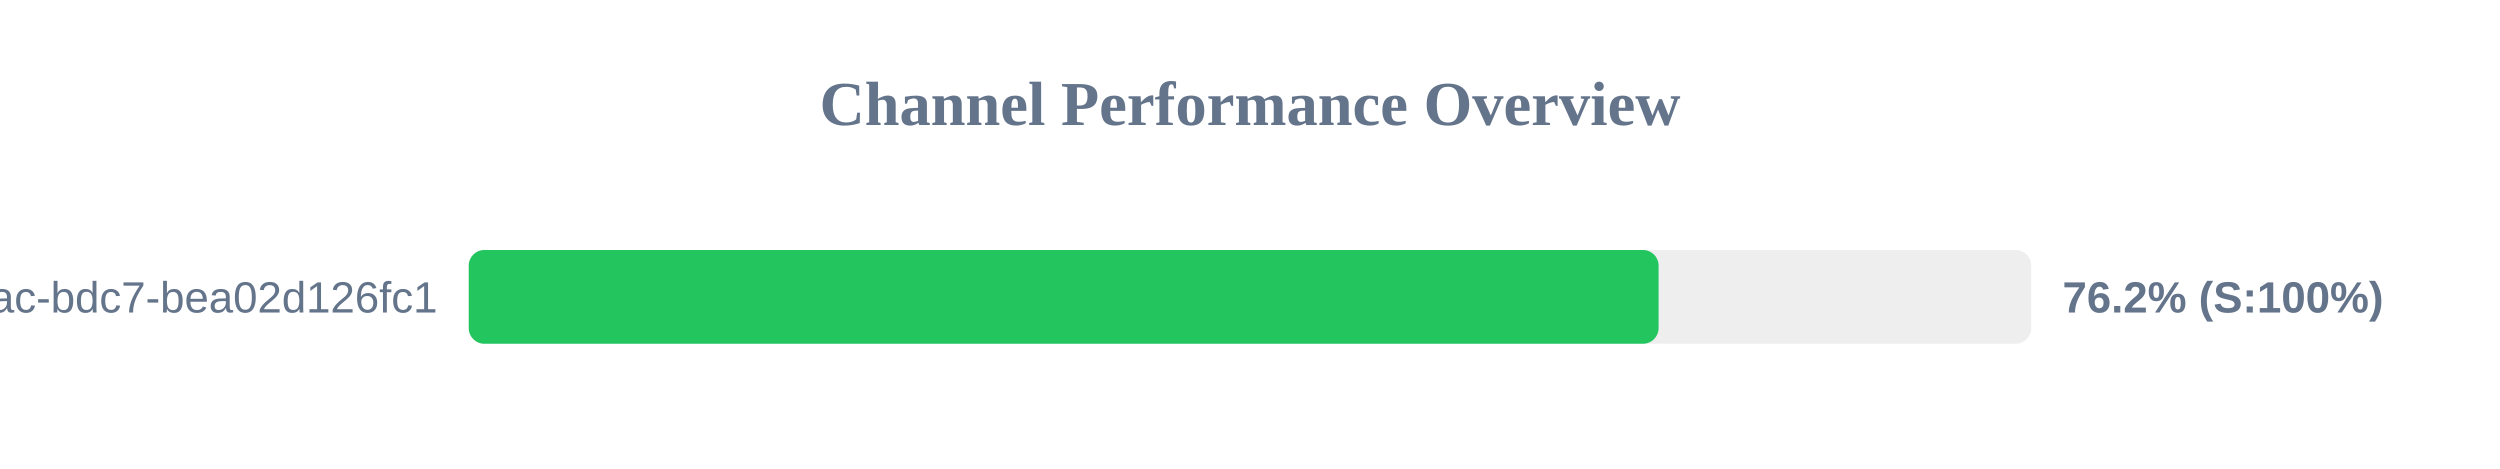
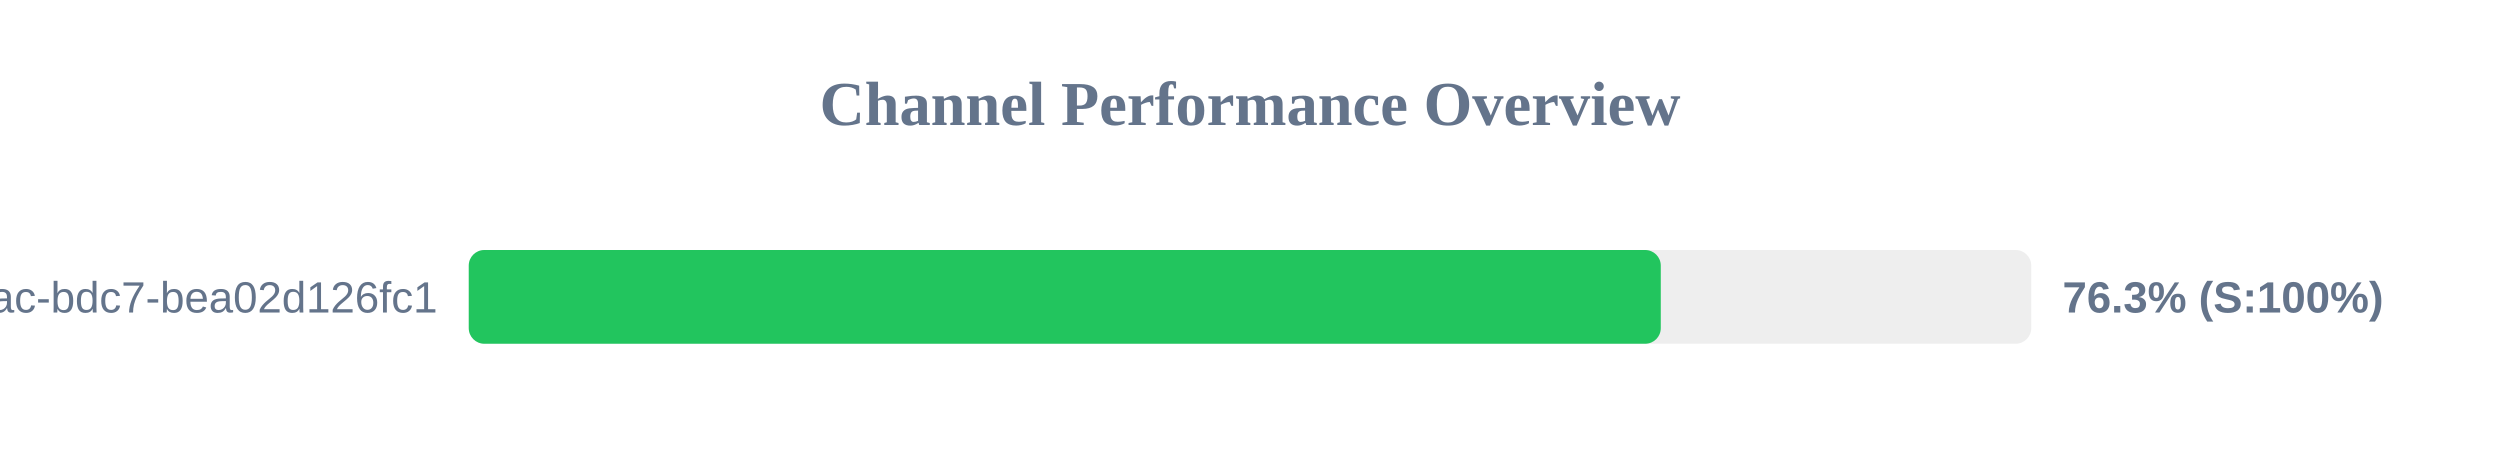
<svg xmlns="http://www.w3.org/2000/svg" width="800" height="150" version="1.1">
  <style>
        .row { font: 14px Arial; fill: #64748b; }
        .score { font: bold 14px Arial; fill: #64748b; }
    </style>
  <text x="400" y="40" text-anchor="middle" font-size="20px" font-weight="bold" fill="#64748b">Channel Performance Overview</text>
  <rect x="150" y="80" width="500" height="30" fill="#eee" rx="5" />
-   <rect x="150" y="80" width="380.75" height="30" fill="#22c55e" rx="5" />
+   <rect x="150" y="80" width="381.45" height="30" fill="#22c55e" rx="5" />
  <text x="140" y="100" text-anchor="end" class="row">?uuid=e31ad3e6-e341-42ac-bdc7-bea02d126fc1</text>
-   <text x="660" y="100" text-anchor="start" class="score">76.2% (S:100%)</text>
+   <text x="660" y="100" text-anchor="start" class="score">76.3% (S:100%)</text>
</svg>
